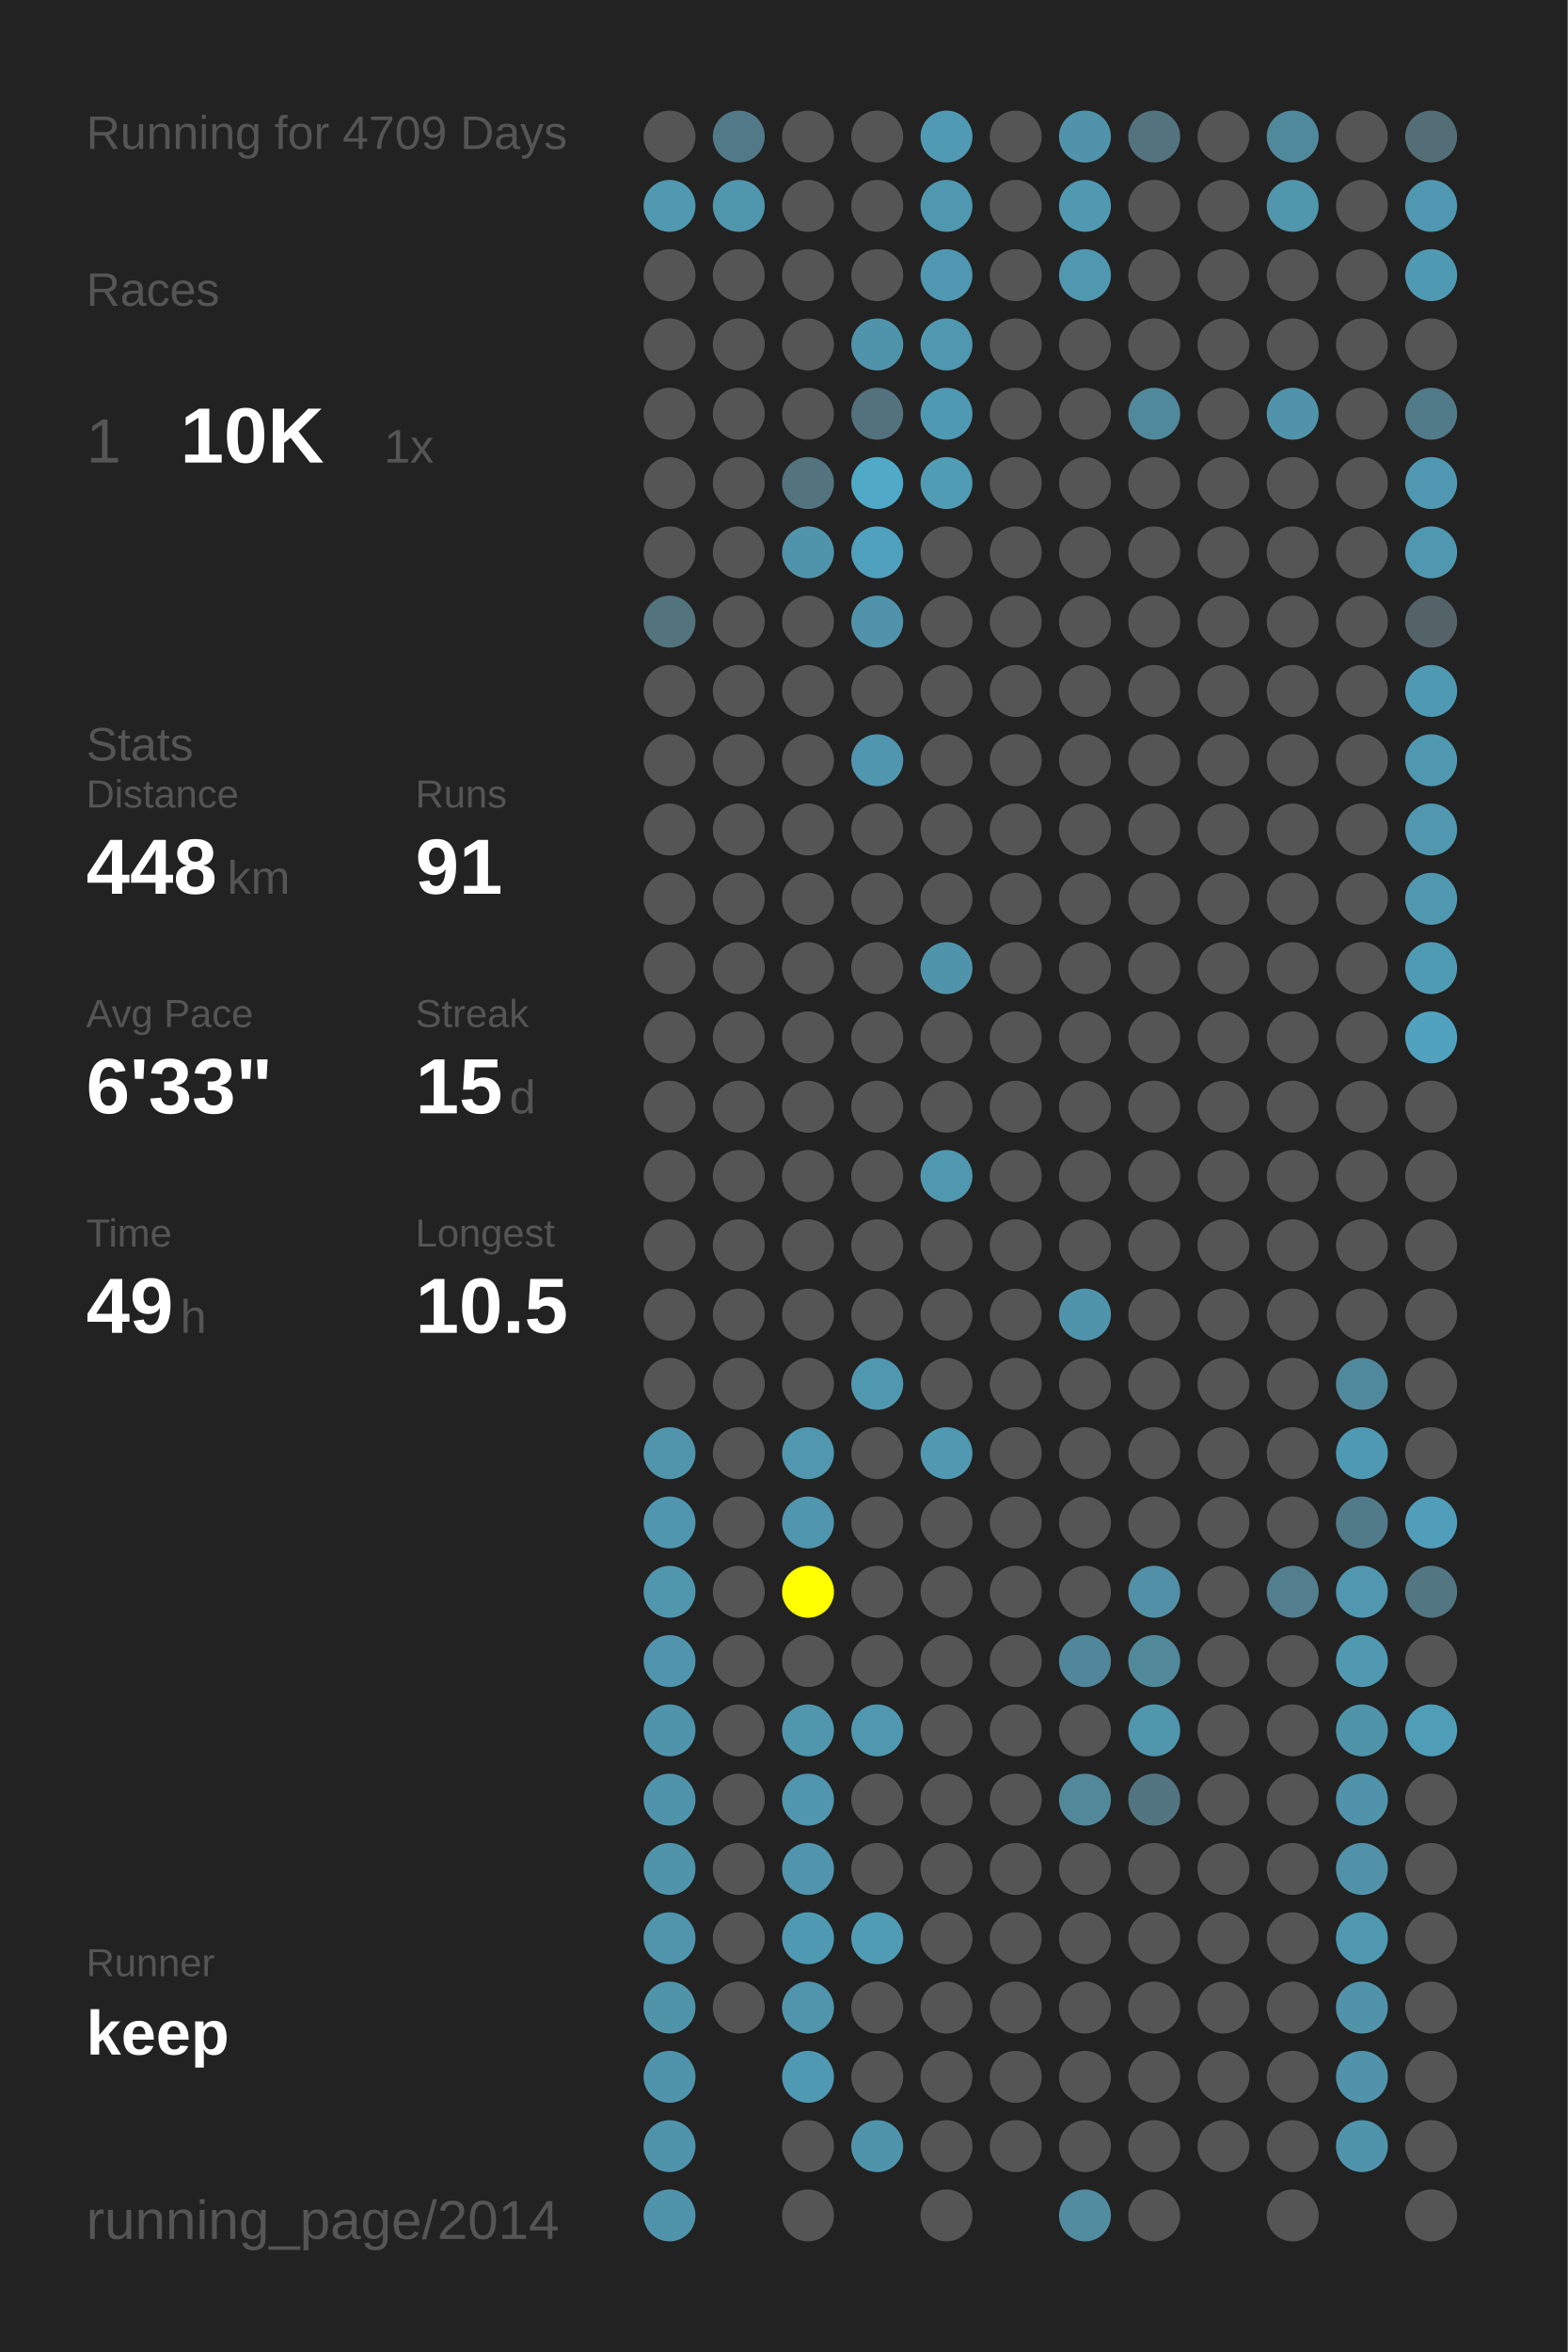
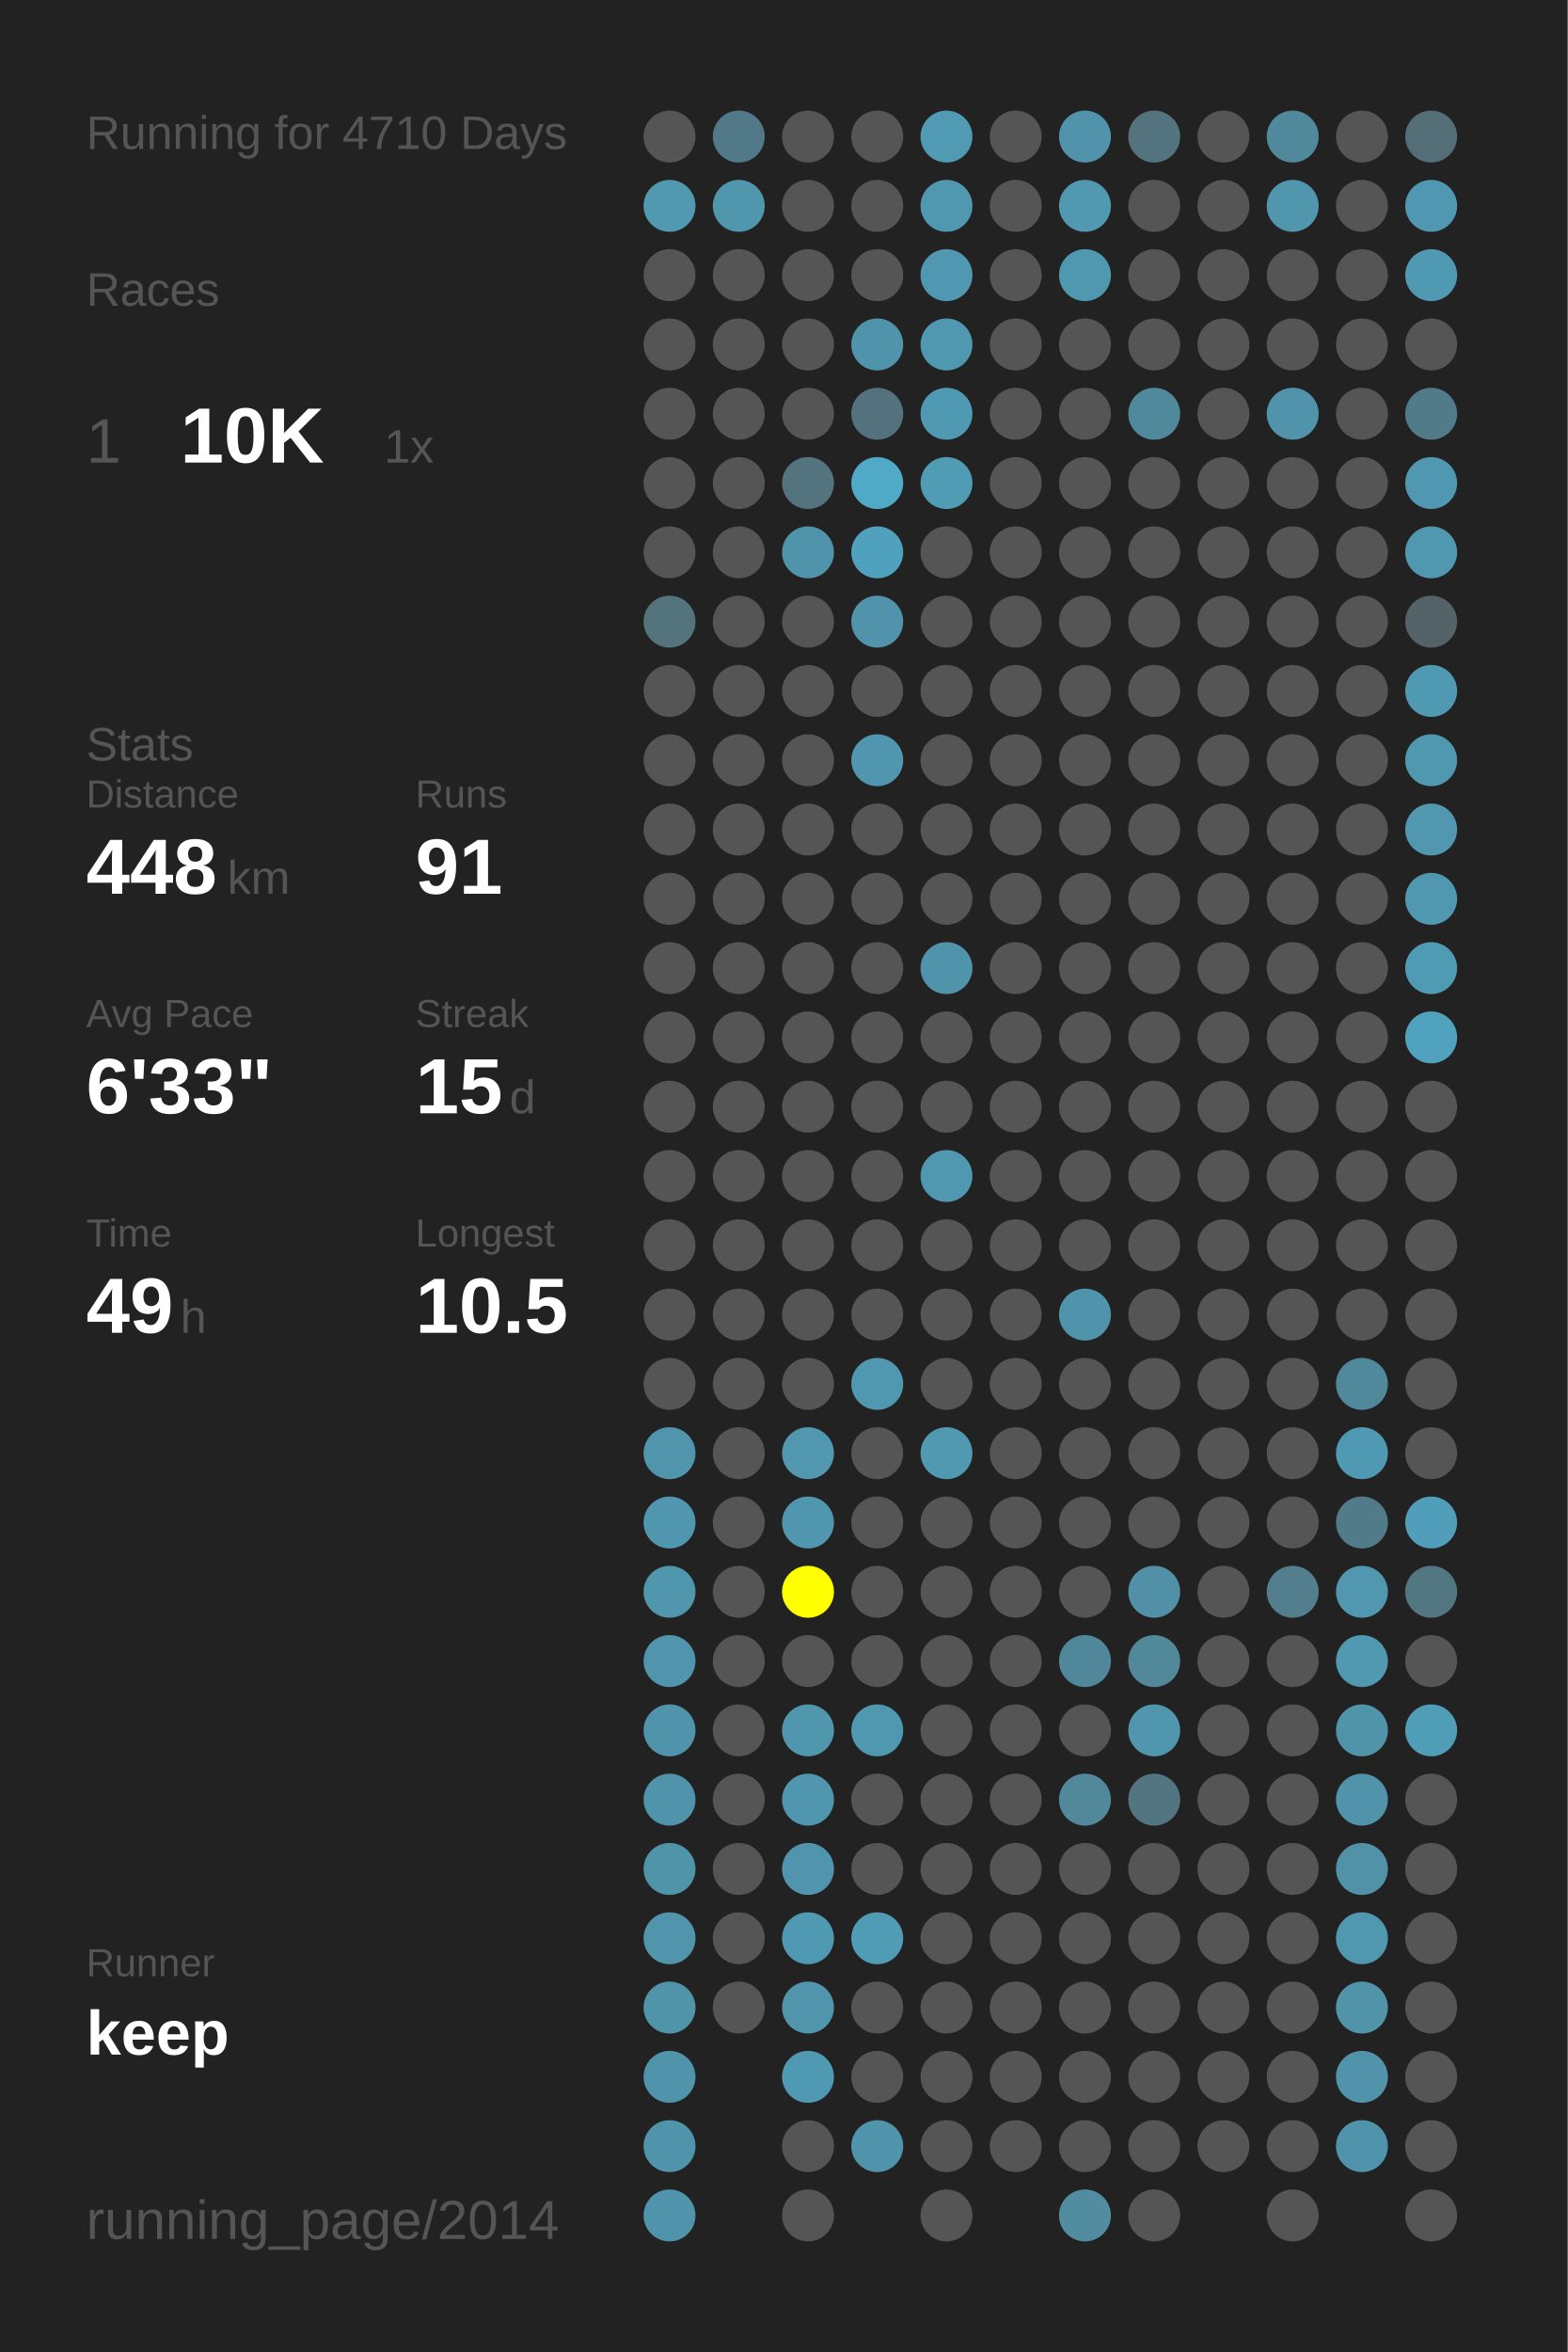
<svg xmlns="http://www.w3.org/2000/svg" baseProfile="full" height="300mm" version="1.1" viewBox="0,0,200,300" width="200mm">
  <defs />
  <rect fill="#222222" height="300" width="200" x="0" y="0" />
-   <text fill="#555555" style="font-size:6px; font-family:Arial;" x="11" y="19">Running for 4709 Days</text>
+   <text fill="#555555" style="font-size:6px; font-family:Arial;" x="11" y="19">Running for 4710 Days</text>
  <text fill="#555555" style="font-size:6px; font-family:Arial;" x="11" y="39">Races</text>
  <text fill="#555555" style="font-size:8px; font-family:Arial;" x="11" y="59">1</text>
  <text fill="#FFFFFF" style="font-size:10px; font-family:Arial; font-weight:bold;" x="23" y="59">10K</text>
  <text fill="#555555" style="font-size:6px; font-family:Arial;" x="49" y="59">1x</text>
  <text fill="#555555" style="font-size:6px; font-family:Arial;" x="11" y="97">Stats</text>
  <text fill="#555555" style="font-size:5px; font-family:Arial;" x="11" y="103">Distance</text>
  <text fill="#FFFFFF" style="font-size:10px; font-family:Arial; font-weight:bold;" x="11" y="114">448</text>
  <text fill="#555555" style="font-size:6px; font-family:Arial;" x="29" y="114">km</text>
  <text fill="#555555" style="font-size:5px; font-family:Arial;" x="53" y="103">Runs</text>
  <text fill="#FFFFFF" style="font-size:10px; font-family:Arial; font-weight:bold;" x="53" y="114">91</text>
  <text fill="#555555" style="font-size:5px; font-family:Arial;" x="11" y="131">Avg Pace</text>
  <text fill="#FFFFFF" style="font-size:10px; font-family:Arial; font-weight:bold;" x="11" y="142">6'33"</text>
  <text fill="#555555" style="font-size:5px; font-family:Arial;" x="53" y="131">Streak</text>
  <text fill="#FFFFFF" style="font-size:10px; font-family:Arial; font-weight:bold;" x="53" y="142">15</text>
  <text fill="#555555" style="font-size:6px; font-family:Arial;" x="65" y="142">d</text>
  <text fill="#555555" style="font-size:5px; font-family:Arial;" x="11" y="159">Time</text>
  <text fill="#FFFFFF" style="font-size:10px; font-family:Arial; font-weight:bold;" x="11" y="170">49</text>
  <text fill="#555555" style="font-size:6px; font-family:Arial;" x="23" y="170">h</text>
  <text fill="#555555" style="font-size:5px; font-family:Arial;" x="53" y="159">Longest</text>
  <text fill="#FFFFFF" style="font-size:10px; font-family:Arial; font-weight:bold;" x="53" y="170">10.5</text>
  <text fill="#555555" style="font-size:5px; font-family:Arial;" x="11" y="252.065">Runner</text>
  <text fill="#FFFFFF" style="font-size:8px; font-family:Arial; font-weight:bold;" x="11" y="262.065">keep</text>
  <text fill="#555555" style="font-size:7px; font-family:Arial;" x="11" y="285.581">running_page/2014</text>
  <circle cx="85.417" cy="17.419" fill="#555555" r="3.312" />
  <circle cx="85.417" cy="26.258" fill="#5099b1" r="3.312" />
  <circle cx="85.417" cy="35.097" fill="#555555" r="3.312" />
  <circle cx="85.417" cy="43.935" fill="#555555" r="3.312" />
  <circle cx="85.417" cy="52.774" fill="#555555" r="3.312" />
  <circle cx="85.417" cy="61.613" fill="#555555" r="3.312" />
  <circle cx="85.417" cy="70.452" fill="#555555" r="3.312" />
  <circle cx="85.417" cy="79.29" fill="#53737d" r="3.312" />
  <circle cx="85.417" cy="88.129" fill="#555555" r="3.312" />
  <circle cx="85.417" cy="96.968" fill="#555555" r="3.312" />
  <circle cx="85.417" cy="105.806" fill="#555555" r="3.312" />
  <circle cx="85.417" cy="114.645" fill="#555555" r="3.312" />
  <circle cx="85.417" cy="123.484" fill="#555555" r="3.312" />
  <circle cx="85.417" cy="132.323" fill="#555555" r="3.312" />
  <circle cx="85.417" cy="141.161" fill="#555555" r="3.312" />
  <circle cx="85.417" cy="150" fill="#555555" r="3.312" />
  <circle cx="85.417" cy="158.839" fill="#555555" r="3.312" />
  <circle cx="85.417" cy="167.677" fill="#555555" r="3.312" />
  <circle cx="85.417" cy="176.516" fill="#555555" r="3.312" />
  <circle cx="85.417" cy="185.355" fill="#5095ac" r="3.312" />
  <circle cx="85.417" cy="194.194" fill="#5096ae" r="3.312" />
  <circle cx="85.417" cy="203.032" fill="#5096ad" r="3.312" />
  <circle cx="85.417" cy="211.871" fill="#5095ad" r="3.312" />
  <circle cx="85.417" cy="220.71" fill="#5094ac" r="3.312" />
  <circle cx="85.417" cy="229.548" fill="#5094ab" r="3.312" />
  <circle cx="85.417" cy="238.387" fill="#5094aa" r="3.312" />
  <circle cx="85.417" cy="247.226" fill="#5095ac" r="3.312" />
  <circle cx="85.417" cy="256.065" fill="#5094aa" r="3.312" />
  <circle cx="85.417" cy="264.903" fill="#5094ab" r="3.312" />
  <circle cx="85.417" cy="273.742" fill="#5094ab" r="3.312" />
  <circle cx="85.417" cy="282.581" fill="#5094ab" r="3.312" />
  <circle cx="94.25" cy="17.419" fill="#527987" r="3.312" />
  <circle cx="94.25" cy="26.258" fill="#5096ad" r="3.312" />
  <circle cx="94.25" cy="35.097" fill="#555555" r="3.312" />
  <circle cx="94.25" cy="43.935" fill="#555555" r="3.312" />
  <circle cx="94.25" cy="52.774" fill="#555555" r="3.312" />
  <circle cx="94.25" cy="61.613" fill="#555555" r="3.312" />
  <circle cx="94.25" cy="70.452" fill="#555555" r="3.312" />
  <circle cx="94.25" cy="79.29" fill="#555555" r="3.312" />
  <circle cx="94.25" cy="88.129" fill="#555555" r="3.312" />
  <circle cx="94.25" cy="96.968" fill="#555555" r="3.312" />
  <circle cx="94.25" cy="105.806" fill="#555555" r="3.312" />
  <circle cx="94.25" cy="114.645" fill="#555555" r="3.312" />
  <circle cx="94.25" cy="123.484" fill="#555555" r="3.312" />
  <circle cx="94.25" cy="132.323" fill="#555555" r="3.312" />
  <circle cx="94.25" cy="141.161" fill="#555555" r="3.312" />
  <circle cx="94.25" cy="150" fill="#555555" r="3.312" />
  <circle cx="94.25" cy="158.839" fill="#555555" r="3.312" />
  <circle cx="94.25" cy="167.677" fill="#555555" r="3.312" />
  <circle cx="94.25" cy="176.516" fill="#555555" r="3.312" />
  <circle cx="94.25" cy="185.355" fill="#555555" r="3.312" />
  <circle cx="94.25" cy="194.194" fill="#555555" r="3.312" />
  <circle cx="94.25" cy="203.032" fill="#555555" r="3.312" />
  <circle cx="94.25" cy="211.871" fill="#555555" r="3.312" />
  <circle cx="94.25" cy="220.71" fill="#555555" r="3.312" />
  <circle cx="94.25" cy="229.548" fill="#555555" r="3.312" />
  <circle cx="94.25" cy="238.387" fill="#555555" r="3.312" />
  <circle cx="94.25" cy="247.226" fill="#555555" r="3.312" />
  <circle cx="94.25" cy="256.065" fill="#555555" r="3.312" />
  <circle cx="103.083" cy="17.419" fill="#555555" r="3.312" />
  <circle cx="103.083" cy="26.258" fill="#555555" r="3.312" />
  <circle cx="103.083" cy="35.097" fill="#555555" r="3.312" />
  <circle cx="103.083" cy="43.935" fill="#555555" r="3.312" />
  <circle cx="103.083" cy="52.774" fill="#555555" r="3.312" />
  <circle cx="103.083" cy="61.613" fill="#53747f" r="3.312" />
  <circle cx="103.083" cy="70.452" fill="#5094ab" r="3.312" />
  <circle cx="103.083" cy="79.29" fill="#555555" r="3.312" />
  <circle cx="103.083" cy="88.129" fill="#555555" r="3.312" />
  <circle cx="103.083" cy="96.968" fill="#555555" r="3.312" />
  <circle cx="103.083" cy="105.806" fill="#555555" r="3.312" />
  <circle cx="103.083" cy="114.645" fill="#555555" r="3.312" />
  <circle cx="103.083" cy="123.484" fill="#555555" r="3.312" />
  <circle cx="103.083" cy="132.323" fill="#555555" r="3.312" />
  <circle cx="103.083" cy="141.161" fill="#555555" r="3.312" />
  <circle cx="103.083" cy="150" fill="#555555" r="3.312" />
  <circle cx="103.083" cy="158.839" fill="#555555" r="3.312" />
  <circle cx="103.083" cy="167.677" fill="#555555" r="3.312" />
  <circle cx="103.083" cy="176.516" fill="#555555" r="3.312" />
  <circle cx="103.083" cy="185.355" fill="#5097af" r="3.312" />
  <circle cx="103.083" cy="194.194" fill="#5096ae" r="3.312" />
  <circle cx="103.083" cy="203.032" fill="#FFFF00" r="3.312" />
  <circle cx="103.083" cy="211.871" fill="#555555" r="3.312" />
  <circle cx="103.083" cy="220.71" fill="#5096ad" r="3.312" />
  <circle cx="103.083" cy="229.548" fill="#5096ae" r="3.312" />
  <circle cx="103.083" cy="238.387" fill="#5095ad" r="3.312" />
  <circle cx="103.083" cy="247.226" fill="#5099b2" r="3.312" />
  <circle cx="103.083" cy="256.065" fill="#5095ac" r="3.312" />
  <circle cx="103.083" cy="264.903" fill="#5099b2" r="3.312" />
  <circle cx="103.083" cy="273.742" fill="#555555" r="3.312" />
  <circle cx="103.083" cy="282.581" fill="#555555" r="3.312" />
  <circle cx="111.917" cy="17.419" fill="#555555" r="3.312" />
  <circle cx="111.917" cy="26.258" fill="#555555" r="3.312" />
  <circle cx="111.917" cy="35.097" fill="#555555" r="3.312" />
  <circle cx="111.917" cy="43.935" fill="#5094ab" r="3.312" />
  <circle cx="111.917" cy="52.774" fill="#53727d" r="3.312" />
  <circle cx="111.917" cy="61.613" fill="#4fa9c7" r="3.312" />
  <circle cx="111.917" cy="70.452" fill="#50a1bd" r="3.312" />
  <circle cx="111.917" cy="79.29" fill="#5093aa" r="3.312" />
  <circle cx="111.917" cy="88.129" fill="#555555" r="3.312" />
  <circle cx="111.917" cy="96.968" fill="#5096ae" r="3.312" />
  <circle cx="111.917" cy="105.806" fill="#555555" r="3.312" />
  <circle cx="111.917" cy="114.645" fill="#555555" r="3.312" />
  <circle cx="111.917" cy="123.484" fill="#555555" r="3.312" />
  <circle cx="111.917" cy="132.323" fill="#555555" r="3.312" />
  <circle cx="111.917" cy="141.161" fill="#555555" r="3.312" />
  <circle cx="111.917" cy="150" fill="#555555" r="3.312" />
  <circle cx="111.917" cy="158.839" fill="#555555" r="3.312" />
  <circle cx="111.917" cy="167.677" fill="#555555" r="3.312" />
  <circle cx="111.917" cy="176.516" fill="#5098b0" r="3.312" />
  <circle cx="111.917" cy="185.355" fill="#555555" r="3.312" />
  <circle cx="111.917" cy="194.194" fill="#555555" r="3.312" />
  <circle cx="111.917" cy="203.032" fill="#555555" r="3.312" />
  <circle cx="111.917" cy="211.871" fill="#555555" r="3.312" />
  <circle cx="111.917" cy="220.71" fill="#5098b0" r="3.312" />
  <circle cx="111.917" cy="229.548" fill="#555555" r="3.312" />
  <circle cx="111.917" cy="238.387" fill="#555555" r="3.312" />
  <circle cx="111.917" cy="247.226" fill="#509cb5" r="3.312" />
  <circle cx="111.917" cy="256.065" fill="#555555" r="3.312" />
  <circle cx="111.917" cy="264.903" fill="#555555" r="3.312" />
  <circle cx="111.917" cy="273.742" fill="#5094ac" r="3.312" />
  <circle cx="120.75" cy="17.419" fill="#509ab4" r="3.312" />
  <circle cx="120.75" cy="26.258" fill="#5098b0" r="3.312" />
  <circle cx="120.75" cy="35.097" fill="#5098b1" r="3.312" />
  <circle cx="120.75" cy="43.935" fill="#5098b0" r="3.312" />
  <circle cx="120.75" cy="52.774" fill="#5099b2" r="3.312" />
  <circle cx="120.75" cy="61.613" fill="#509cb5" r="3.312" />
  <circle cx="120.75" cy="70.452" fill="#555555" r="3.312" />
  <circle cx="120.75" cy="79.29" fill="#555555" r="3.312" />
  <circle cx="120.75" cy="88.129" fill="#555555" r="3.312" />
  <circle cx="120.75" cy="96.968" fill="#555555" r="3.312" />
  <circle cx="120.75" cy="105.806" fill="#555555" r="3.312" />
  <circle cx="120.75" cy="114.645" fill="#555555" r="3.312" />
  <circle cx="120.75" cy="123.484" fill="#5094ac" r="3.312" />
  <circle cx="120.75" cy="132.323" fill="#555555" r="3.312" />
  <circle cx="120.75" cy="141.161" fill="#555555" r="3.312" />
  <circle cx="120.75" cy="150" fill="#5098b0" r="3.312" />
  <circle cx="120.75" cy="158.839" fill="#555555" r="3.312" />
  <circle cx="120.75" cy="167.677" fill="#555555" r="3.312" />
  <circle cx="120.75" cy="176.516" fill="#555555" r="3.312" />
  <circle cx="120.75" cy="185.355" fill="#5099b1" r="3.312" />
  <circle cx="120.75" cy="194.194" fill="#555555" r="3.312" />
  <circle cx="120.75" cy="203.032" fill="#555555" r="3.312" />
  <circle cx="120.75" cy="211.871" fill="#555555" r="3.312" />
  <circle cx="120.75" cy="220.71" fill="#555555" r="3.312" />
  <circle cx="120.75" cy="229.548" fill="#555555" r="3.312" />
  <circle cx="120.75" cy="238.387" fill="#555555" r="3.312" />
  <circle cx="120.75" cy="247.226" fill="#555555" r="3.312" />
  <circle cx="120.75" cy="256.065" fill="#555555" r="3.312" />
  <circle cx="120.75" cy="264.903" fill="#555555" r="3.312" />
  <circle cx="120.75" cy="273.742" fill="#555555" r="3.312" />
  <circle cx="120.75" cy="282.581" fill="#555555" r="3.312" />
  <circle cx="129.583" cy="17.419" fill="#555555" r="3.312" />
  <circle cx="129.583" cy="26.258" fill="#555555" r="3.312" />
  <circle cx="129.583" cy="35.097" fill="#555555" r="3.312" />
  <circle cx="129.583" cy="43.935" fill="#555555" r="3.312" />
  <circle cx="129.583" cy="52.774" fill="#555555" r="3.312" />
  <circle cx="129.583" cy="61.613" fill="#555555" r="3.312" />
  <circle cx="129.583" cy="70.452" fill="#555555" r="3.312" />
  <circle cx="129.583" cy="79.29" fill="#555555" r="3.312" />
  <circle cx="129.583" cy="88.129" fill="#555555" r="3.312" />
  <circle cx="129.583" cy="96.968" fill="#555555" r="3.312" />
  <circle cx="129.583" cy="105.806" fill="#555555" r="3.312" />
  <circle cx="129.583" cy="114.645" fill="#555555" r="3.312" />
  <circle cx="129.583" cy="123.484" fill="#555555" r="3.312" />
  <circle cx="129.583" cy="132.323" fill="#555555" r="3.312" />
  <circle cx="129.583" cy="141.161" fill="#555555" r="3.312" />
  <circle cx="129.583" cy="150" fill="#555555" r="3.312" />
  <circle cx="129.583" cy="158.839" fill="#555555" r="3.312" />
  <circle cx="129.583" cy="167.677" fill="#555555" r="3.312" />
  <circle cx="129.583" cy="176.516" fill="#555555" r="3.312" />
  <circle cx="129.583" cy="185.355" fill="#555555" r="3.312" />
  <circle cx="129.583" cy="194.194" fill="#555555" r="3.312" />
  <circle cx="129.583" cy="203.032" fill="#555555" r="3.312" />
  <circle cx="129.583" cy="211.871" fill="#555555" r="3.312" />
  <circle cx="129.583" cy="220.71" fill="#555555" r="3.312" />
  <circle cx="129.583" cy="229.548" fill="#555555" r="3.312" />
  <circle cx="129.583" cy="238.387" fill="#555555" r="3.312" />
  <circle cx="129.583" cy="247.226" fill="#555555" r="3.312" />
  <circle cx="129.583" cy="256.065" fill="#555555" r="3.312" />
  <circle cx="129.583" cy="264.903" fill="#555555" r="3.312" />
  <circle cx="129.583" cy="273.742" fill="#555555" r="3.312" />
  <circle cx="138.417" cy="17.419" fill="#5093aa" r="3.312" />
  <circle cx="138.417" cy="26.258" fill="#5099b1" r="3.312" />
  <circle cx="138.417" cy="35.097" fill="#5098b0" r="3.312" />
  <circle cx="138.417" cy="43.935" fill="#555555" r="3.312" />
  <circle cx="138.417" cy="52.774" fill="#555555" r="3.312" />
  <circle cx="138.417" cy="61.613" fill="#555555" r="3.312" />
  <circle cx="138.417" cy="70.452" fill="#555555" r="3.312" />
  <circle cx="138.417" cy="79.29" fill="#555555" r="3.312" />
  <circle cx="138.417" cy="88.129" fill="#555555" r="3.312" />
  <circle cx="138.417" cy="96.968" fill="#555555" r="3.312" />
  <circle cx="138.417" cy="105.806" fill="#555555" r="3.312" />
  <circle cx="138.417" cy="114.645" fill="#555555" r="3.312" />
  <circle cx="138.417" cy="123.484" fill="#555555" r="3.312" />
  <circle cx="138.417" cy="132.323" fill="#555555" r="3.312" />
  <circle cx="138.417" cy="141.161" fill="#555555" r="3.312" />
  <circle cx="138.417" cy="150" fill="#555555" r="3.312" />
  <circle cx="138.417" cy="158.839" fill="#555555" r="3.312" />
  <circle cx="138.417" cy="167.677" fill="#5094ab" r="3.312" />
  <circle cx="138.417" cy="176.516" fill="#555555" r="3.312" />
  <circle cx="138.417" cy="185.355" fill="#555555" r="3.312" />
  <circle cx="138.417" cy="194.194" fill="#555555" r="3.312" />
  <circle cx="138.417" cy="203.032" fill="#555555" r="3.312" />
  <circle cx="138.417" cy="211.871" fill="#51879a" r="3.312" />
  <circle cx="138.417" cy="220.71" fill="#555555" r="3.312" />
  <circle cx="138.417" cy="229.548" fill="#51899b" r="3.312" />
  <circle cx="138.417" cy="238.387" fill="#555555" r="3.312" />
  <circle cx="138.417" cy="247.226" fill="#555555" r="3.312" />
  <circle cx="138.417" cy="256.065" fill="#555555" r="3.312" />
  <circle cx="138.417" cy="264.903" fill="#555555" r="3.312" />
  <circle cx="138.417" cy="273.742" fill="#555555" r="3.312" />
  <circle cx="138.417" cy="282.581" fill="#518ca0" r="3.312" />
  <circle cx="147.25" cy="17.419" fill="#53737e" r="3.312" />
  <circle cx="147.25" cy="26.258" fill="#555555" r="3.312" />
  <circle cx="147.25" cy="35.097" fill="#555555" r="3.312" />
  <circle cx="147.25" cy="43.935" fill="#555555" r="3.312" />
  <circle cx="147.25" cy="52.774" fill="#51899c" r="3.312" />
  <circle cx="147.25" cy="61.613" fill="#555555" r="3.312" />
  <circle cx="147.25" cy="70.452" fill="#555555" r="3.312" />
  <circle cx="147.25" cy="79.29" fill="#555555" r="3.312" />
  <circle cx="147.25" cy="88.129" fill="#555555" r="3.312" />
  <circle cx="147.25" cy="96.968" fill="#555555" r="3.312" />
  <circle cx="147.25" cy="105.806" fill="#555555" r="3.312" />
  <circle cx="147.25" cy="114.645" fill="#555555" r="3.312" />
  <circle cx="147.25" cy="123.484" fill="#555555" r="3.312" />
  <circle cx="147.25" cy="132.323" fill="#555555" r="3.312" />
  <circle cx="147.25" cy="141.161" fill="#555555" r="3.312" />
  <circle cx="147.25" cy="150" fill="#555555" r="3.312" />
  <circle cx="147.25" cy="158.839" fill="#555555" r="3.312" />
  <circle cx="147.25" cy="167.677" fill="#555555" r="3.312" />
  <circle cx="147.25" cy="176.516" fill="#555555" r="3.312" />
  <circle cx="147.25" cy="185.355" fill="#555555" r="3.312" />
  <circle cx="147.25" cy="194.194" fill="#555555" r="3.312" />
  <circle cx="147.25" cy="203.032" fill="#5190a6" r="3.312" />
  <circle cx="147.25" cy="211.871" fill="#51899b" r="3.312" />
  <circle cx="147.25" cy="220.71" fill="#5096ad" r="3.312" />
  <circle cx="147.25" cy="229.548" fill="#527581" r="3.312" />
  <circle cx="147.25" cy="238.387" fill="#555555" r="3.312" />
  <circle cx="147.25" cy="247.226" fill="#555555" r="3.312" />
  <circle cx="147.25" cy="256.065" fill="#555555" r="3.312" />
  <circle cx="147.25" cy="264.903" fill="#555555" r="3.312" />
  <circle cx="147.25" cy="273.742" fill="#555555" r="3.312" />
  <circle cx="147.25" cy="282.581" fill="#555555" r="3.312" />
  <circle cx="156.083" cy="17.419" fill="#555555" r="3.312" />
  <circle cx="156.083" cy="26.258" fill="#555555" r="3.312" />
  <circle cx="156.083" cy="35.097" fill="#555555" r="3.312" />
  <circle cx="156.083" cy="43.935" fill="#555555" r="3.312" />
  <circle cx="156.083" cy="52.774" fill="#555555" r="3.312" />
  <circle cx="156.083" cy="61.613" fill="#555555" r="3.312" />
  <circle cx="156.083" cy="70.452" fill="#555555" r="3.312" />
  <circle cx="156.083" cy="79.29" fill="#555555" r="3.312" />
  <circle cx="156.083" cy="88.129" fill="#555555" r="3.312" />
  <circle cx="156.083" cy="96.968" fill="#555555" r="3.312" />
  <circle cx="156.083" cy="105.806" fill="#555555" r="3.312" />
  <circle cx="156.083" cy="114.645" fill="#555555" r="3.312" />
  <circle cx="156.083" cy="123.484" fill="#555555" r="3.312" />
  <circle cx="156.083" cy="132.323" fill="#555555" r="3.312" />
  <circle cx="156.083" cy="141.161" fill="#555555" r="3.312" />
  <circle cx="156.083" cy="150" fill="#555555" r="3.312" />
  <circle cx="156.083" cy="158.839" fill="#555555" r="3.312" />
  <circle cx="156.083" cy="167.677" fill="#555555" r="3.312" />
  <circle cx="156.083" cy="176.516" fill="#555555" r="3.312" />
  <circle cx="156.083" cy="185.355" fill="#555555" r="3.312" />
  <circle cx="156.083" cy="194.194" fill="#555555" r="3.312" />
  <circle cx="156.083" cy="203.032" fill="#555555" r="3.312" />
  <circle cx="156.083" cy="211.871" fill="#555555" r="3.312" />
  <circle cx="156.083" cy="220.71" fill="#555555" r="3.312" />
  <circle cx="156.083" cy="229.548" fill="#555555" r="3.312" />
  <circle cx="156.083" cy="238.387" fill="#555555" r="3.312" />
  <circle cx="156.083" cy="247.226" fill="#555555" r="3.312" />
  <circle cx="156.083" cy="256.065" fill="#555555" r="3.312" />
  <circle cx="156.083" cy="264.903" fill="#555555" r="3.312" />
  <circle cx="156.083" cy="273.742" fill="#555555" r="3.312" />
  <circle cx="164.917" cy="17.419" fill="#51899c" r="3.312" />
  <circle cx="164.917" cy="26.258" fill="#5096ad" r="3.312" />
  <circle cx="164.917" cy="35.097" fill="#555555" r="3.312" />
  <circle cx="164.917" cy="43.935" fill="#555555" r="3.312" />
  <circle cx="164.917" cy="52.774" fill="#5093aa" r="3.312" />
  <circle cx="164.917" cy="61.613" fill="#555555" r="3.312" />
  <circle cx="164.917" cy="70.452" fill="#555555" r="3.312" />
  <circle cx="164.917" cy="79.29" fill="#555555" r="3.312" />
  <circle cx="164.917" cy="88.129" fill="#555555" r="3.312" />
  <circle cx="164.917" cy="96.968" fill="#555555" r="3.312" />
  <circle cx="164.917" cy="105.806" fill="#555555" r="3.312" />
  <circle cx="164.917" cy="114.645" fill="#555555" r="3.312" />
  <circle cx="164.917" cy="123.484" fill="#555555" r="3.312" />
  <circle cx="164.917" cy="132.323" fill="#555555" r="3.312" />
  <circle cx="164.917" cy="141.161" fill="#555555" r="3.312" />
  <circle cx="164.917" cy="150" fill="#555555" r="3.312" />
  <circle cx="164.917" cy="158.839" fill="#555555" r="3.312" />
  <circle cx="164.917" cy="167.677" fill="#555555" r="3.312" />
  <circle cx="164.917" cy="176.516" fill="#555555" r="3.312" />
  <circle cx="164.917" cy="185.355" fill="#555555" r="3.312" />
  <circle cx="164.917" cy="194.194" fill="#555555" r="3.312" />
  <circle cx="164.917" cy="203.032" fill="#527e8d" r="3.312" />
  <circle cx="164.917" cy="211.871" fill="#555555" r="3.312" />
  <circle cx="164.917" cy="220.71" fill="#555555" r="3.312" />
  <circle cx="164.917" cy="229.548" fill="#555555" r="3.312" />
  <circle cx="164.917" cy="238.387" fill="#555555" r="3.312" />
  <circle cx="164.917" cy="247.226" fill="#555555" r="3.312" />
  <circle cx="164.917" cy="256.065" fill="#555555" r="3.312" />
  <circle cx="164.917" cy="264.903" fill="#555555" r="3.312" />
  <circle cx="164.917" cy="273.742" fill="#555555" r="3.312" />
  <circle cx="164.917" cy="282.581" fill="#555555" r="3.312" />
  <circle cx="173.75" cy="17.419" fill="#555555" r="3.312" />
  <circle cx="173.75" cy="26.258" fill="#555555" r="3.312" />
  <circle cx="173.75" cy="35.097" fill="#555555" r="3.312" />
  <circle cx="173.75" cy="43.935" fill="#555555" r="3.312" />
  <circle cx="173.75" cy="52.774" fill="#555555" r="3.312" />
  <circle cx="173.75" cy="61.613" fill="#555555" r="3.312" />
  <circle cx="173.75" cy="70.452" fill="#555555" r="3.312" />
  <circle cx="173.75" cy="79.29" fill="#555555" r="3.312" />
  <circle cx="173.75" cy="88.129" fill="#555555" r="3.312" />
  <circle cx="173.75" cy="96.968" fill="#555555" r="3.312" />
  <circle cx="173.75" cy="105.806" fill="#555555" r="3.312" />
  <circle cx="173.75" cy="114.645" fill="#555555" r="3.312" />
  <circle cx="173.75" cy="123.484" fill="#555555" r="3.312" />
  <circle cx="173.75" cy="132.323" fill="#555555" r="3.312" />
  <circle cx="173.75" cy="141.161" fill="#555555" r="3.312" />
  <circle cx="173.75" cy="150" fill="#555555" r="3.312" />
  <circle cx="173.75" cy="158.839" fill="#555555" r="3.312" />
  <circle cx="173.75" cy="167.677" fill="#555555" r="3.312" />
  <circle cx="173.75" cy="176.516" fill="#51899c" r="3.312" />
  <circle cx="173.75" cy="185.355" fill="#5099b2" r="3.312" />
  <circle cx="173.75" cy="194.194" fill="#527b89" r="3.312" />
  <circle cx="173.75" cy="203.032" fill="#5097af" r="3.312" />
  <circle cx="173.75" cy="211.871" fill="#5099b1" r="3.312" />
  <circle cx="173.75" cy="220.71" fill="#5094aa" r="3.312" />
  <circle cx="173.75" cy="229.548" fill="#5093aa" r="3.312" />
  <circle cx="173.75" cy="238.387" fill="#5192a8" r="3.312" />
  <circle cx="173.75" cy="247.226" fill="#5098b0" r="3.312" />
  <circle cx="173.75" cy="256.065" fill="#5193a9" r="3.312" />
  <circle cx="173.75" cy="264.903" fill="#5093aa" r="3.312" />
  <circle cx="173.75" cy="273.742" fill="#5094ac" r="3.312" />
  <circle cx="182.583" cy="17.419" fill="#536e77" r="3.312" />
  <circle cx="182.583" cy="26.258" fill="#5098b1" r="3.312" />
  <circle cx="182.583" cy="35.097" fill="#5099b2" r="3.312" />
  <circle cx="182.583" cy="43.935" fill="#555555" r="3.312" />
  <circle cx="182.583" cy="52.774" fill="#527b89" r="3.312" />
  <circle cx="182.583" cy="61.613" fill="#5098b1" r="3.312" />
  <circle cx="182.583" cy="70.452" fill="#5098b0" r="3.312" />
  <circle cx="182.583" cy="79.29" fill="#546368" r="3.312" />
  <circle cx="182.583" cy="88.129" fill="#5099b2" r="3.312" />
  <circle cx="182.583" cy="96.968" fill="#5098b0" r="3.312" />
  <circle cx="182.583" cy="105.806" fill="#5097af" r="3.312" />
  <circle cx="182.583" cy="114.645" fill="#5098b0" r="3.312" />
  <circle cx="182.583" cy="123.484" fill="#509bb4" r="3.312" />
  <circle cx="182.583" cy="132.323" fill="#50a2be" r="3.312" />
  <circle cx="182.583" cy="141.161" fill="#555555" r="3.312" />
  <circle cx="182.583" cy="150" fill="#555555" r="3.312" />
  <circle cx="182.583" cy="158.839" fill="#555555" r="3.312" />
  <circle cx="182.583" cy="167.677" fill="#555555" r="3.312" />
  <circle cx="182.583" cy="176.516" fill="#555555" r="3.312" />
  <circle cx="182.583" cy="185.355" fill="#555555" r="3.312" />
  <circle cx="182.583" cy="194.194" fill="#509eb9" r="3.312" />
  <circle cx="182.583" cy="203.032" fill="#527682" r="3.312" />
  <circle cx="182.583" cy="211.871" fill="#555555" r="3.312" />
  <circle cx="182.583" cy="220.71" fill="#509db7" r="3.312" />
  <circle cx="182.583" cy="229.548" fill="#555555" r="3.312" />
  <circle cx="182.583" cy="238.387" fill="#555555" r="3.312" />
  <circle cx="182.583" cy="247.226" fill="#555555" r="3.312" />
  <circle cx="182.583" cy="256.065" fill="#555555" r="3.312" />
  <circle cx="182.583" cy="264.903" fill="#555555" r="3.312" />
  <circle cx="182.583" cy="273.742" fill="#555555" r="3.312" />
  <circle cx="182.583" cy="282.581" fill="#555555" r="3.312" />
</svg>
